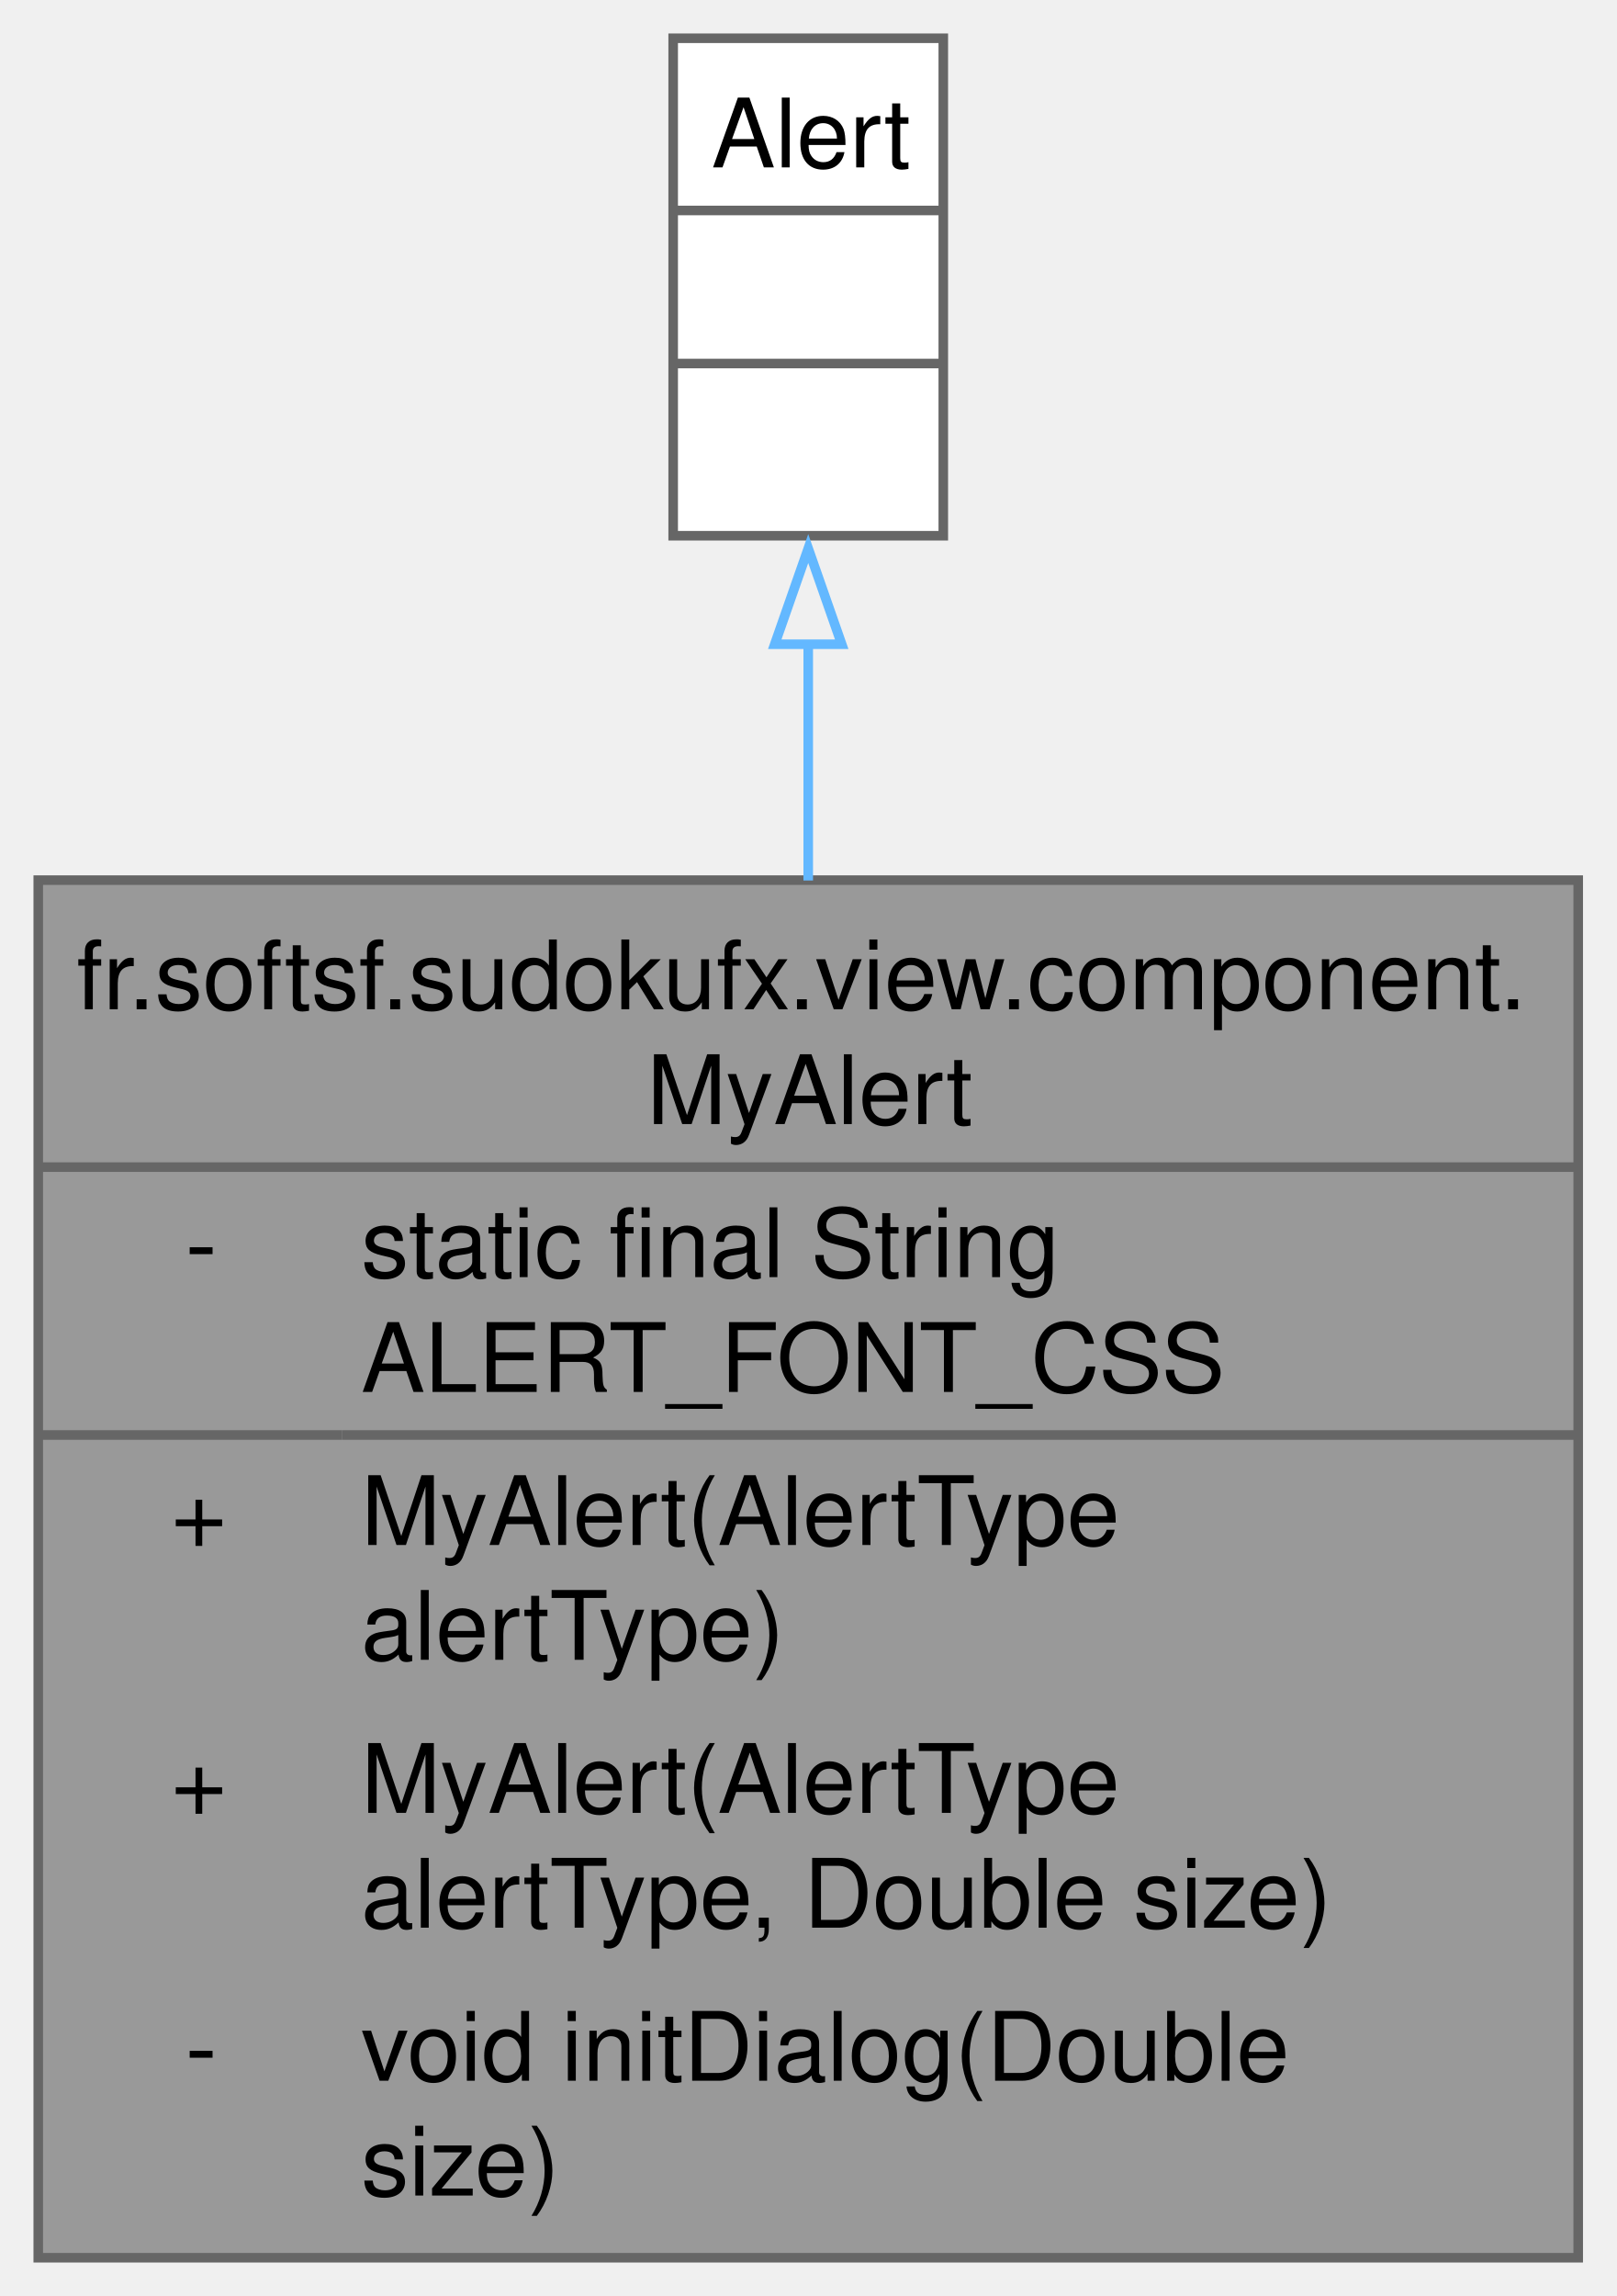
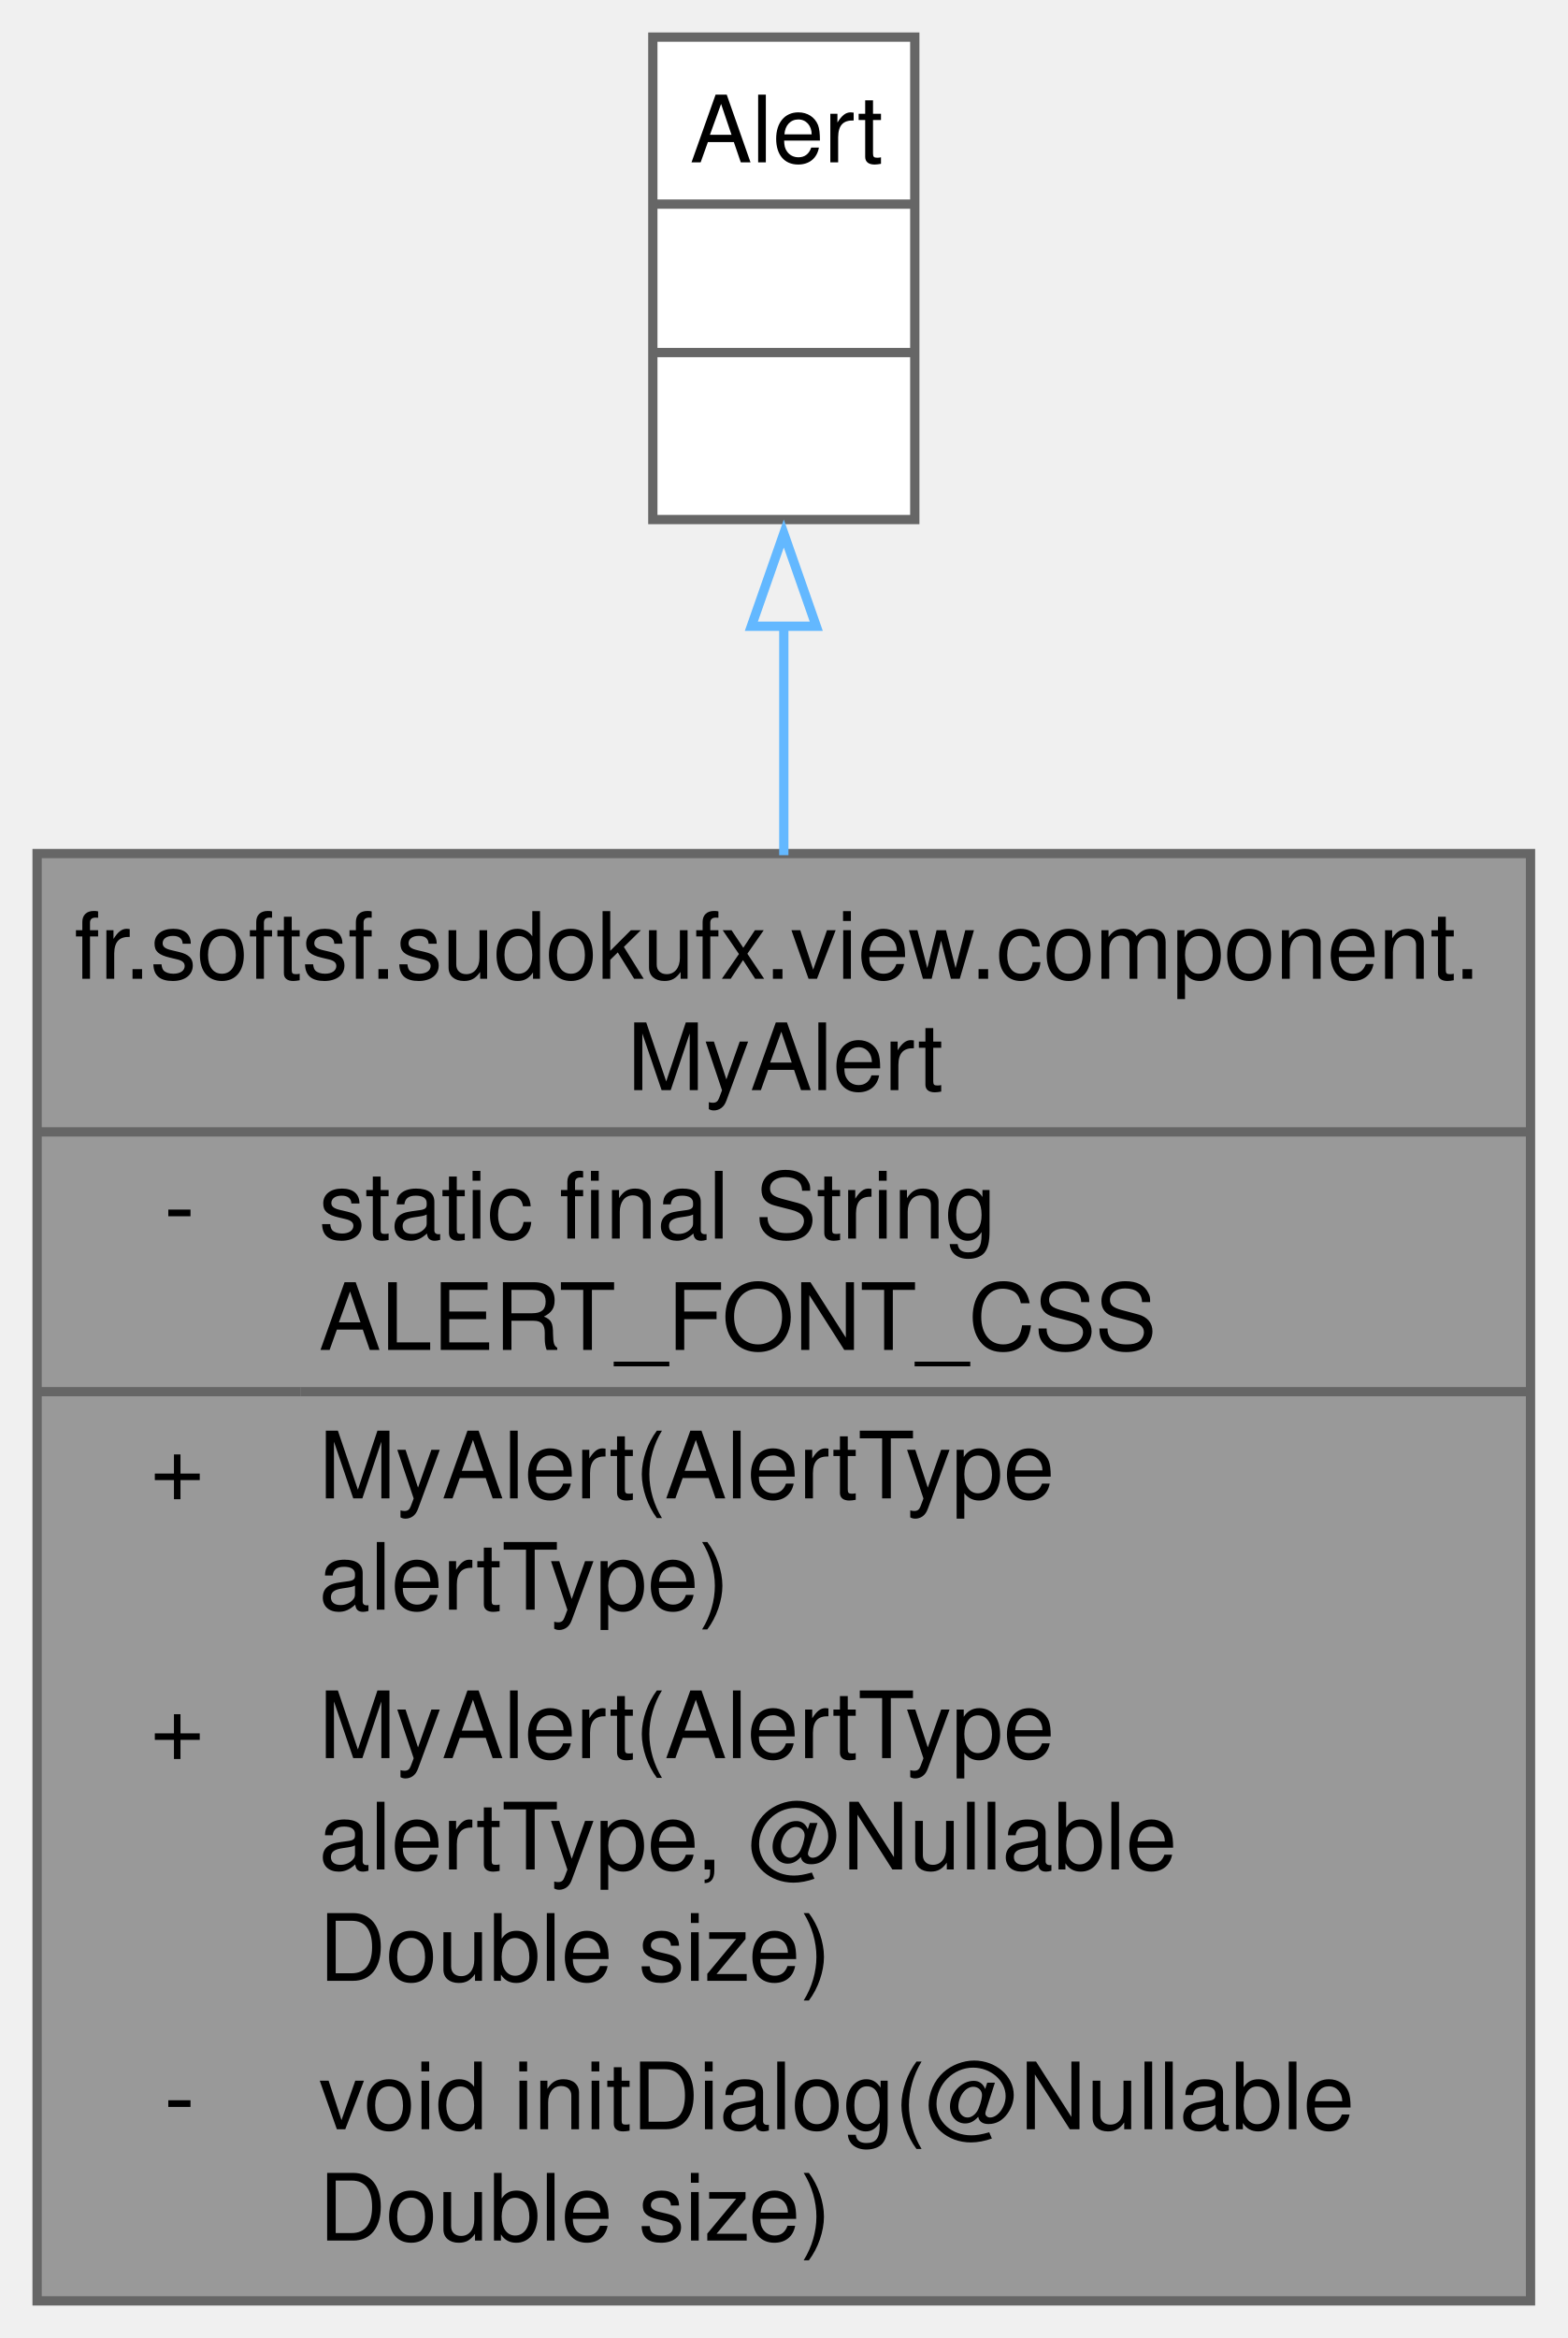
- <svg xmlns="http://www.w3.org/2000/svg" xmlns:xlink="http://www.w3.org/1999/xlink" width="169pt" height="240pt" viewBox="0.00 0.00 169.00 240.00">
-   <g id="graph0" class="graph" transform="scale(1 1) rotate(0) translate(4 236)">
+ <svg xmlns="http://www.w3.org/2000/svg" xmlns:xlink="http://www.w3.org/1999/xlink" width="169pt" height="252pt" viewBox="0.00 0.00 169.00 252.00">
+   <g id="graph0" class="graph" transform="scale(1 1) rotate(0) translate(4 248)">
    <g id="Node000001" class="node">
      <g id="a_Node000001">
        <a xlink:title="A styled JavaFX alert dialog with optional sizing and custom appearance.">
-           <polygon fill="#999999" stroke="none" points="161,-144 0,-144 0,0 161,0 161,-144" />
-           <text text-anchor="start" x="4" y="-130.5" font-family="Helvetica,sans-Serif" font-size="10.00">fr.softsf.sudokufx.view.component.</text>
-           <text text-anchor="start" x="63.62" y="-118.5" font-family="Helvetica,sans-Serif" font-size="10.00">MyAlert</text>
-           <text text-anchor="start" x="15.38" y="-102.5" font-family="Helvetica,sans-Serif" font-size="10.00">-</text>
-           <text text-anchor="start" x="33.75" y="-102.5" font-family="Helvetica,sans-Serif" font-size="10.00">static final String</text>
-           <text text-anchor="start" x="33.75" y="-90.5" font-family="Helvetica,sans-Serif" font-size="10.00"> ALERT_FONT_CSS</text>
-           <text text-anchor="start" x="13.88" y="-74.5" font-family="Helvetica,sans-Serif" font-size="10.00">+</text>
-           <text text-anchor="start" x="33.75" y="-74.5" font-family="Helvetica,sans-Serif" font-size="10.00">MyAlert(AlertType</text>
-           <text text-anchor="start" x="33.75" y="-62.5" font-family="Helvetica,sans-Serif" font-size="10.00"> alertType)</text>
-           <text text-anchor="start" x="13.88" y="-46.5" font-family="Helvetica,sans-Serif" font-size="10.00">+</text>
-           <text text-anchor="start" x="33.75" y="-46.5" font-family="Helvetica,sans-Serif" font-size="10.00">MyAlert(AlertType</text>
-           <text text-anchor="start" x="33.75" y="-34.5" font-family="Helvetica,sans-Serif" font-size="10.00"> alertType, Double size)</text>
-           <text text-anchor="start" x="15.38" y="-18.5" font-family="Helvetica,sans-Serif" font-size="10.00">-</text>
-           <text text-anchor="start" x="33.75" y="-18.5" font-family="Helvetica,sans-Serif" font-size="10.00">void initDialog(Double</text>
-           <text text-anchor="start" x="33.75" y="-6.5" font-family="Helvetica,sans-Serif" font-size="10.00"> size)</text>
-           <polygon fill="#666666" stroke="#666666" points="0,-114 0,-114 161,-114 161,-114 0,-114" />
-           <polygon fill="#666666" stroke="#666666" points="0,-86 0,-86 31.75,-86 31.75,-86 0,-86" />
-           <polygon fill="#666666" stroke="#666666" points="31.75,-86 31.75,-86 161,-86 161,-86 31.75,-86" />
-           <polygon fill="none" stroke="#666666" points="0,0 0,-144 161,-144 161,0 0,0" />
+           <polygon fill="#999999" stroke="none" points="161,-156 0,-156 0,0 161,0 161,-156" />
+           <text text-anchor="start" x="4" y="-142.5" font-family="Helvetica,sans-Serif" font-size="10.00">fr.softsf.sudokufx.view.component.</text>
+           <text text-anchor="start" x="63.62" y="-130.5" font-family="Helvetica,sans-Serif" font-size="10.00">MyAlert</text>
+           <text text-anchor="start" x="13.69" y="-114.5" font-family="Helvetica,sans-Serif" font-size="10.00">-</text>
+           <text text-anchor="start" x="30.38" y="-114.5" font-family="Helvetica,sans-Serif" font-size="10.00">static final String</text>
+           <text text-anchor="start" x="30.38" y="-102.5" font-family="Helvetica,sans-Serif" font-size="10.00"> ALERT_FONT_CSS</text>
+           <text text-anchor="start" x="12.19" y="-86.5" font-family="Helvetica,sans-Serif" font-size="10.00">+</text>
+           <text text-anchor="start" x="30.38" y="-86.5" font-family="Helvetica,sans-Serif" font-size="10.00">MyAlert(AlertType</text>
+           <text text-anchor="start" x="30.38" y="-74.5" font-family="Helvetica,sans-Serif" font-size="10.00"> alertType)</text>
+           <text text-anchor="start" x="12.19" y="-58.5" font-family="Helvetica,sans-Serif" font-size="10.00">+</text>
+           <text text-anchor="start" x="30.38" y="-58.5" font-family="Helvetica,sans-Serif" font-size="10.00">MyAlert(AlertType</text>
+           <text text-anchor="start" x="30.38" y="-46.5" font-family="Helvetica,sans-Serif" font-size="10.00"> alertType, @Nullable</text>
+           <text text-anchor="start" x="30.38" y="-34.5" font-family="Helvetica,sans-Serif" font-size="10.00"> Double size)</text>
+           <text text-anchor="start" x="13.69" y="-18.5" font-family="Helvetica,sans-Serif" font-size="10.00">-</text>
+           <text text-anchor="start" x="30.38" y="-18.5" font-family="Helvetica,sans-Serif" font-size="10.00">void initDialog(@Nullable</text>
+           <text text-anchor="start" x="30.38" y="-6.5" font-family="Helvetica,sans-Serif" font-size="10.00"> Double size)</text>
+           <polygon fill="#666666" stroke="#666666" points="0,-126 0,-126 161,-126 161,-126 0,-126" />
+           <polygon fill="#666666" stroke="#666666" points="0,-98 0,-98 28.38,-98 28.38,-98 0,-98" />
+           <polygon fill="#666666" stroke="#666666" points="28.38,-98 28.38,-98 161,-98 161,-98 28.38,-98" />
+           <polygon fill="none" stroke="#666666" points="0,0 0,-156 161,-156 161,0 0,0" />
        </a>
      </g>
    </g>
    <g id="Node000002" class="node">
      <g id="a_Node000002">
        <a xlink:title=" ">
-           <polygon fill="white" stroke="none" points="94.62,-232 66.38,-232 66.38,-180 94.62,-180 94.62,-232" />
-           <text text-anchor="start" x="70.38" y="-218.5" font-family="Helvetica,sans-Serif" font-size="10.00">Alert</text>
-           <text text-anchor="start" x="79" y="-202.5" font-family="Helvetica,sans-Serif" font-size="10.00"> </text>
-           <text text-anchor="start" x="79" y="-186.5" font-family="Helvetica,sans-Serif" font-size="10.00"> </text>
-           <polygon fill="#666666" stroke="#666666" points="66.38,-214 66.38,-214 94.62,-214 94.62,-214 66.38,-214" />
-           <polygon fill="#666666" stroke="#666666" points="66.38,-198 66.38,-198 94.62,-198 94.62,-198 66.38,-198" />
-           <polygon fill="none" stroke="#666666" points="66.38,-180 66.38,-232 94.62,-232 94.62,-180 66.38,-180" />
+           <polygon fill="white" stroke="none" points="94.62,-244 66.38,-244 66.38,-192 94.62,-192 94.62,-244" />
+           <text text-anchor="start" x="70.38" y="-230.5" font-family="Helvetica,sans-Serif" font-size="10.00">Alert</text>
+           <text text-anchor="start" x="79" y="-214.5" font-family="Helvetica,sans-Serif" font-size="10.00"> </text>
+           <text text-anchor="start" x="79" y="-198.5" font-family="Helvetica,sans-Serif" font-size="10.00"> </text>
+           <polygon fill="#666666" stroke="#666666" points="66.38,-226 66.38,-226 94.62,-226 94.62,-226 66.38,-226" />
+           <polygon fill="#666666" stroke="#666666" points="66.38,-210 66.38,-210 94.62,-210 94.62,-210 66.38,-210" />
+           <polygon fill="none" stroke="#666666" points="66.38,-192 66.38,-244 94.62,-244 94.62,-192 66.38,-192" />
        </a>
      </g>
    </g>
    <g id="edge1_Node000001_Node000002" class="edge">
      <g id="a_edge1_Node000001_Node000002">
        <a xlink:title=" ">
-           <path fill="none" stroke="#63b8ff" d="M80.5,-168.66C80.5,-160.92 80.5,-152.49 80.5,-143.96" />
-           <polygon fill="none" stroke="#63b8ff" points="77,-168.66 80.5,-178.66 84,-168.66 77,-168.66" />
+           <path fill="none" stroke="#63b8ff" d="M80.5,-180.54C80.5,-172.82 80.5,-164.4 80.5,-155.82" />
+           <polygon fill="none" stroke="#63b8ff" points="77,-180.5 80.5,-190.5 84,-180.5 77,-180.5" />
        </a>
      </g>
    </g>
  </g>
</svg>
